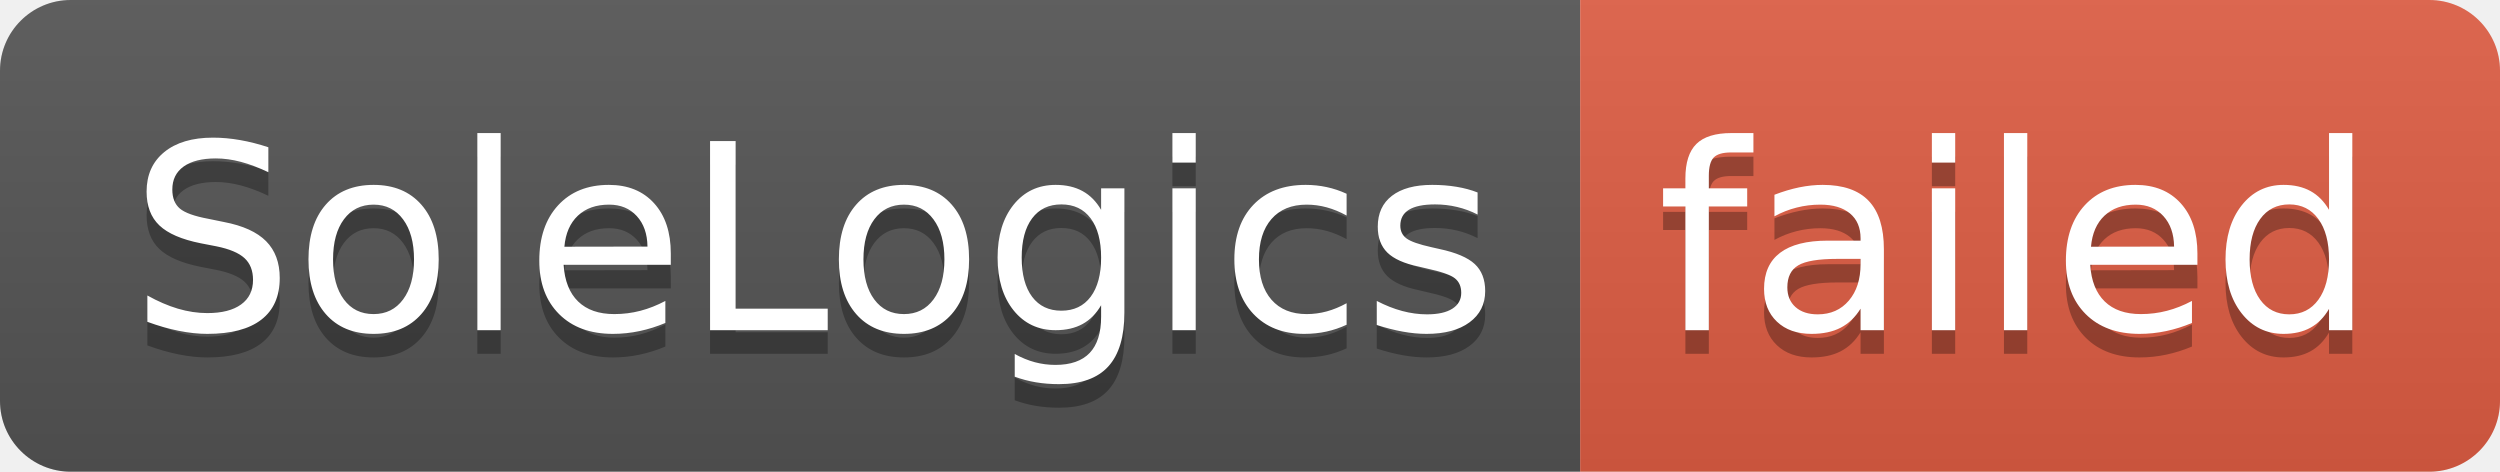
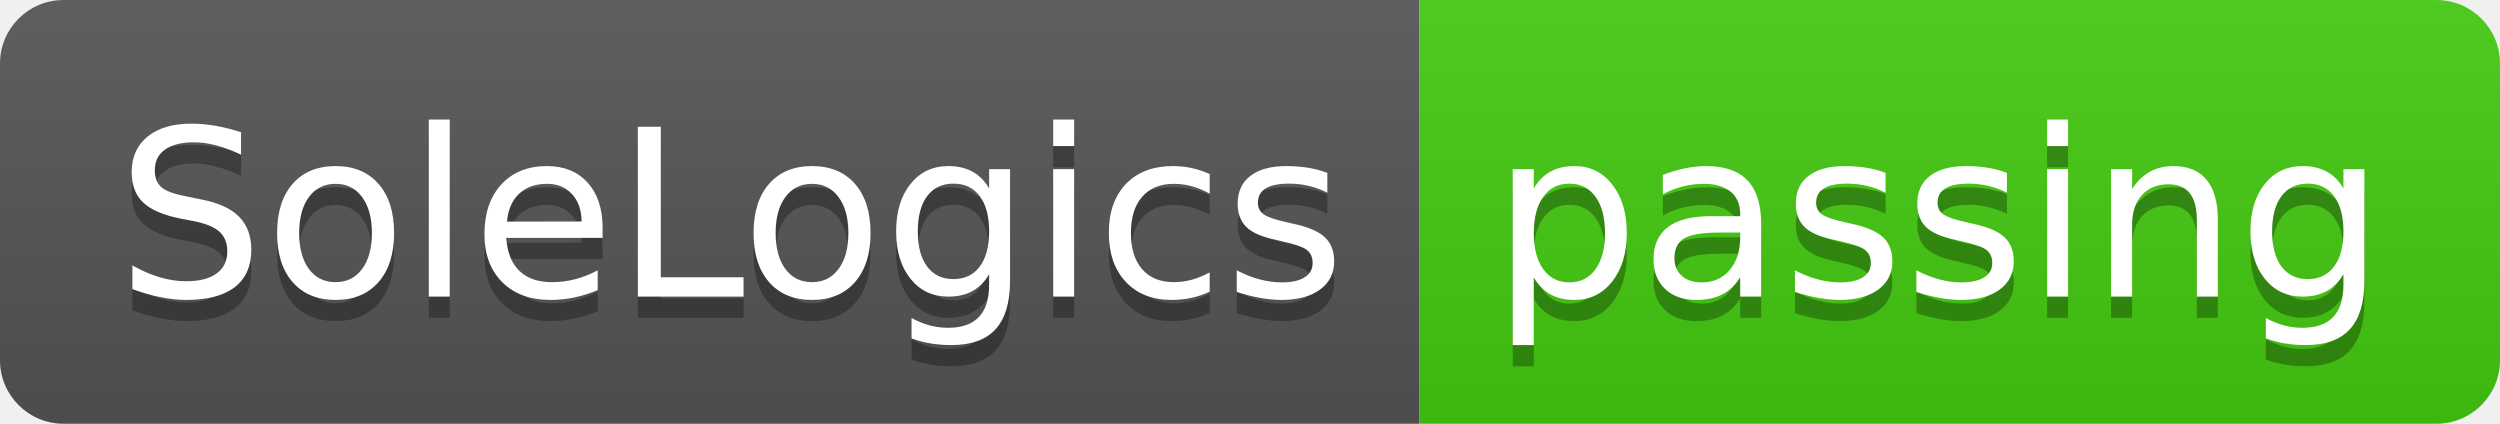
- <svg xmlns="http://www.w3.org/2000/svg" width="106" height="20" role="img" aria-label="SoleLogics: failed">
+ <svg xmlns="http://www.w3.org/2000/svg" width="118" height="20" role="img" aria-label="SoleLogics: passing">
  <linearGradient id="s" x2="0" y2="100%">
    <stop offset="0" stop-color="#bbb" stop-opacity=".1" />
    <stop offset="1" stop-opacity=".1" />
  </linearGradient>
  <clipPath id="r">
-     <rect width="106" height="20" rx="3" fill="#fff" />
+     <rect width="118" height="20" rx="3" fill="#fff" />
  </clipPath>
  <g clip-path="url(#r)">
    <rect width="67" height="20" fill="#555" />
-     <rect x="67" width="39" height="20" fill="#e05d44" />
-     <rect width="106" height="20" fill="url(#s)" />
+     <rect x="67" width="51" height="20" fill="#4c1" />
+     <rect width="118" height="20" fill="url(#s)" />
  </g>
  <g fill="#fff" text-anchor="middle" font-family="Verdana,Geneva,DejaVu Sans,sans-serif" text-rendering="geometricPrecision" font-size="110">
    <text aria-hidden="true" x="345" y="150" fill="#010101" fill-opacity=".3" transform="scale(.1)" textLength="570">SoleLogics</text>
    <text x="345" y="140" transform="scale(.1)" fill="#fff" textLength="570">SoleLogics</text>
-     <text aria-hidden="true" x="855" y="150" fill="#010101" fill-opacity=".3" transform="scale(.1)" textLength="290">failed</text>
-     <text x="855" y="140" transform="scale(.1)" fill="#fff" textLength="290">failed</text>
+     <text aria-hidden="true" x="915" y="150" fill="#010101" fill-opacity=".3" transform="scale(.1)" textLength="410">passing</text>
+     <text x="915" y="140" transform="scale(.1)" fill="#fff" textLength="410">passing</text>
  </g>
</svg>
